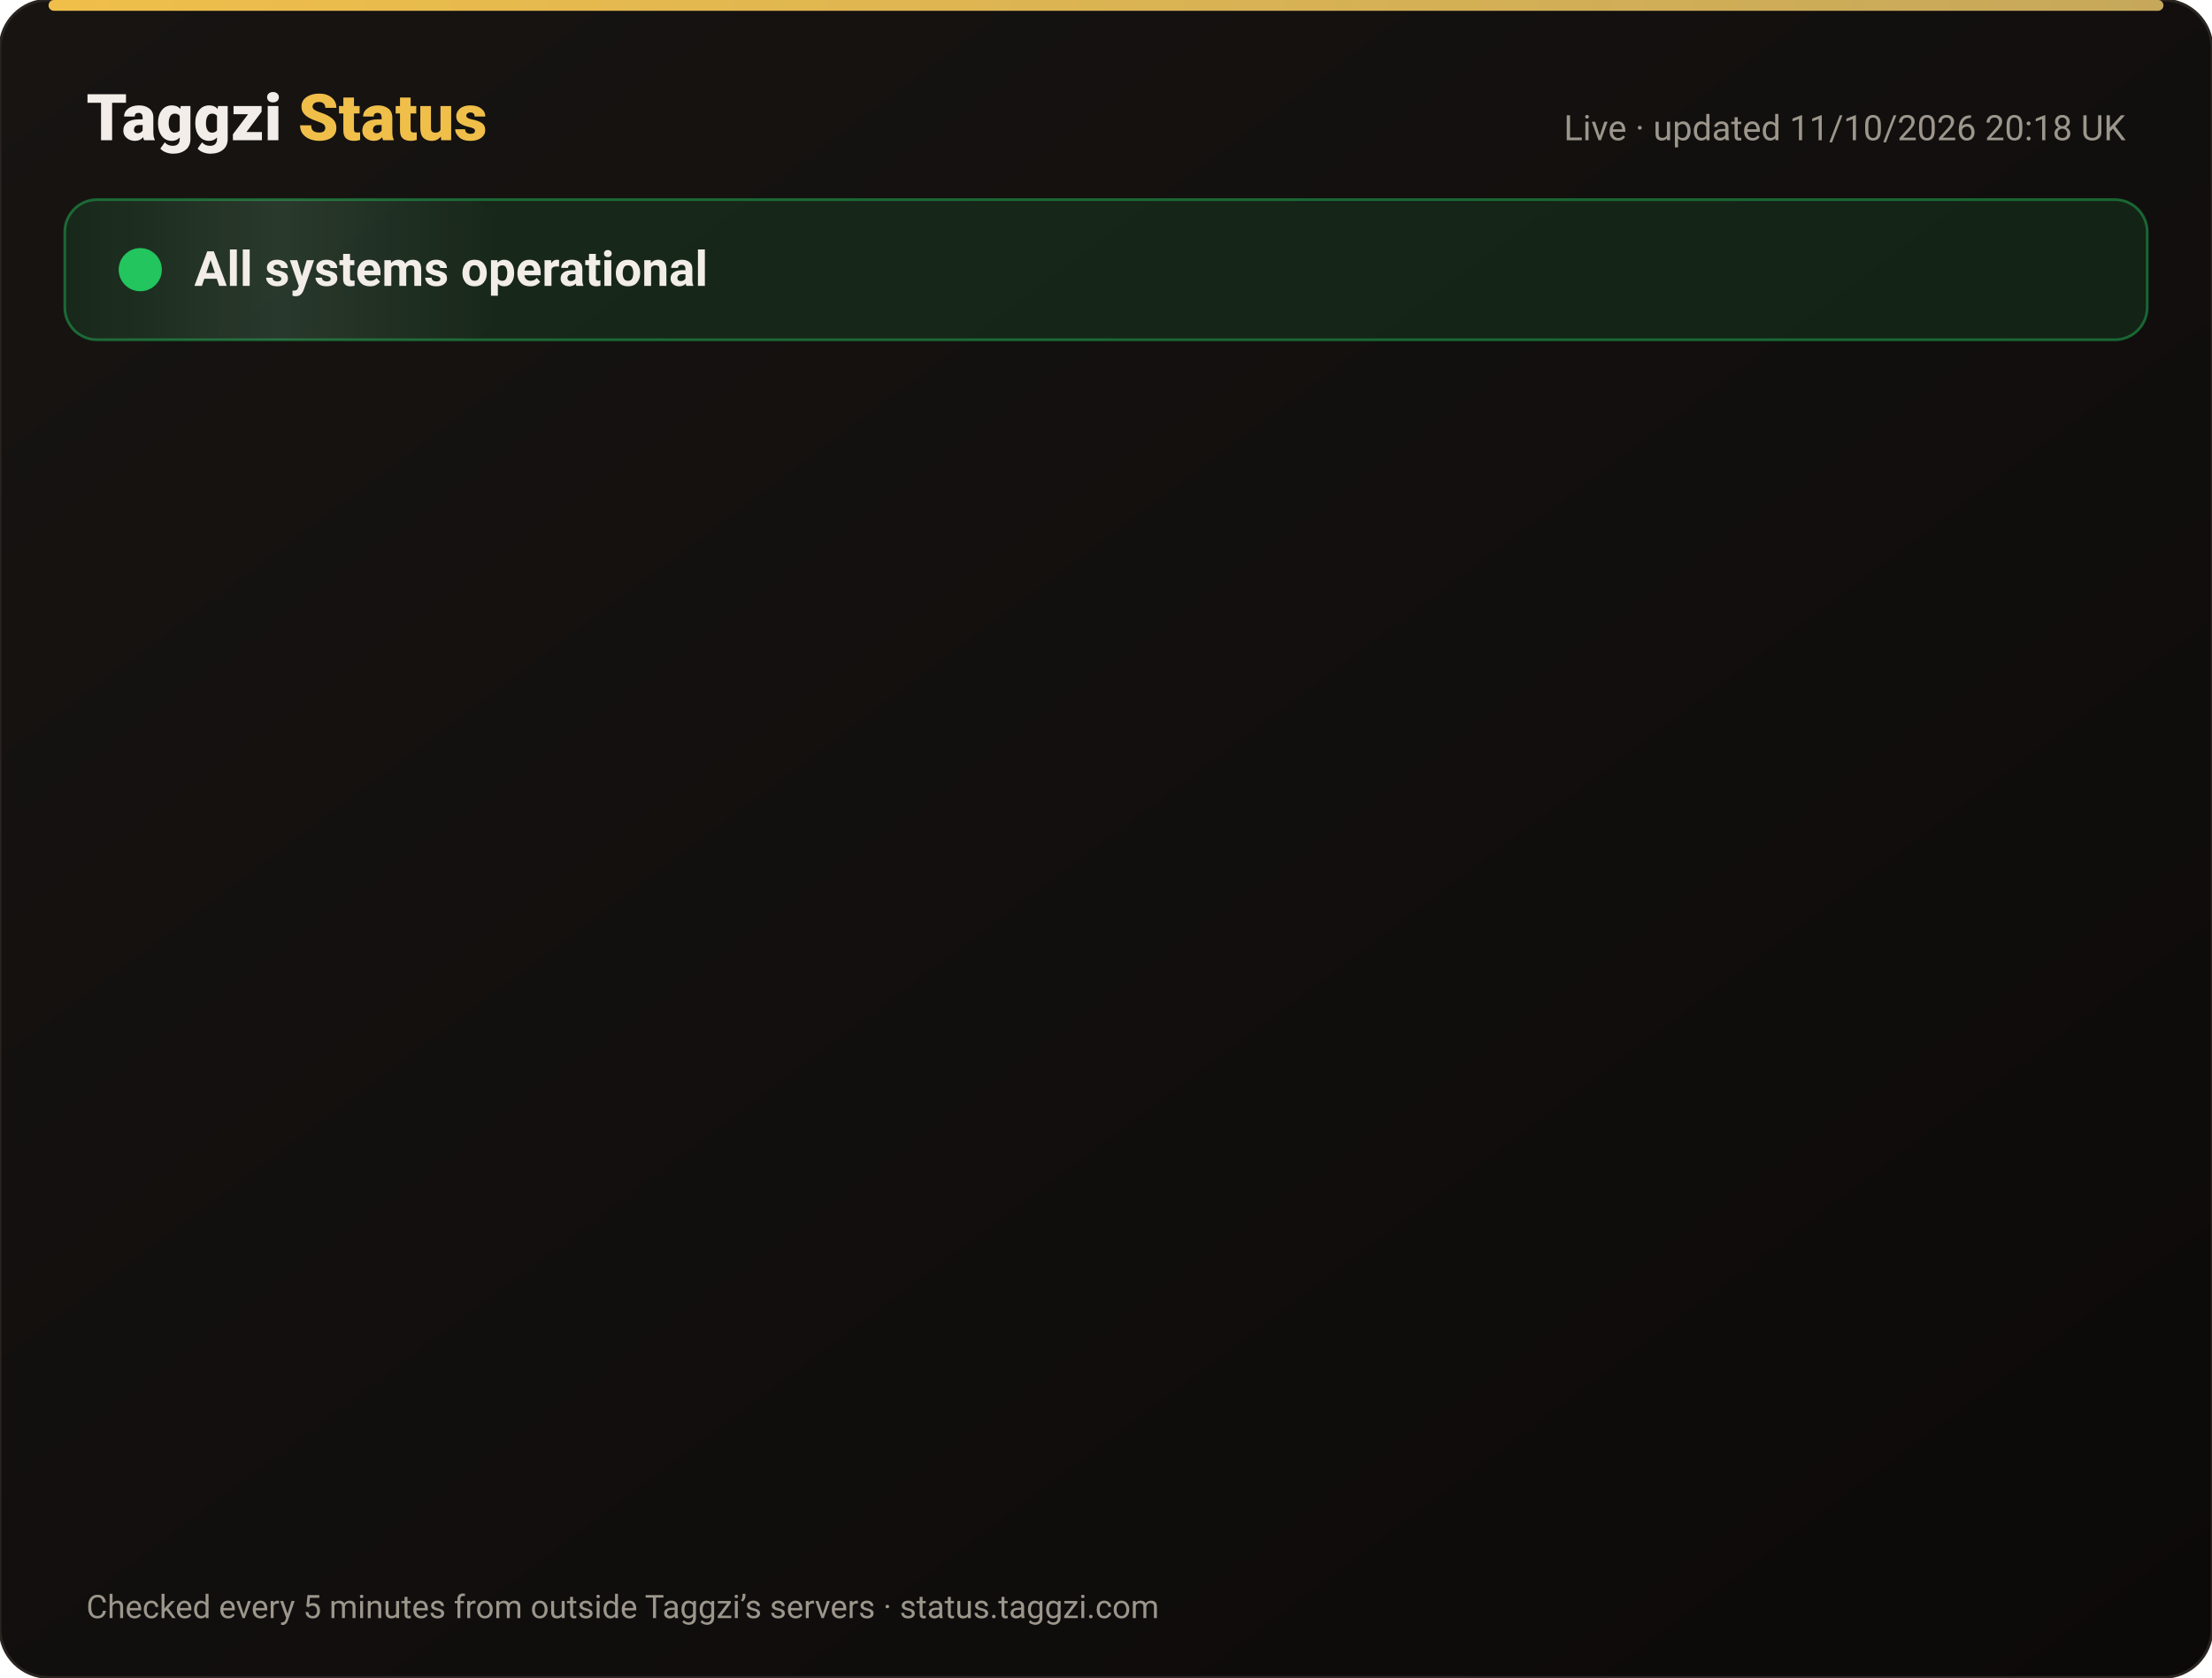
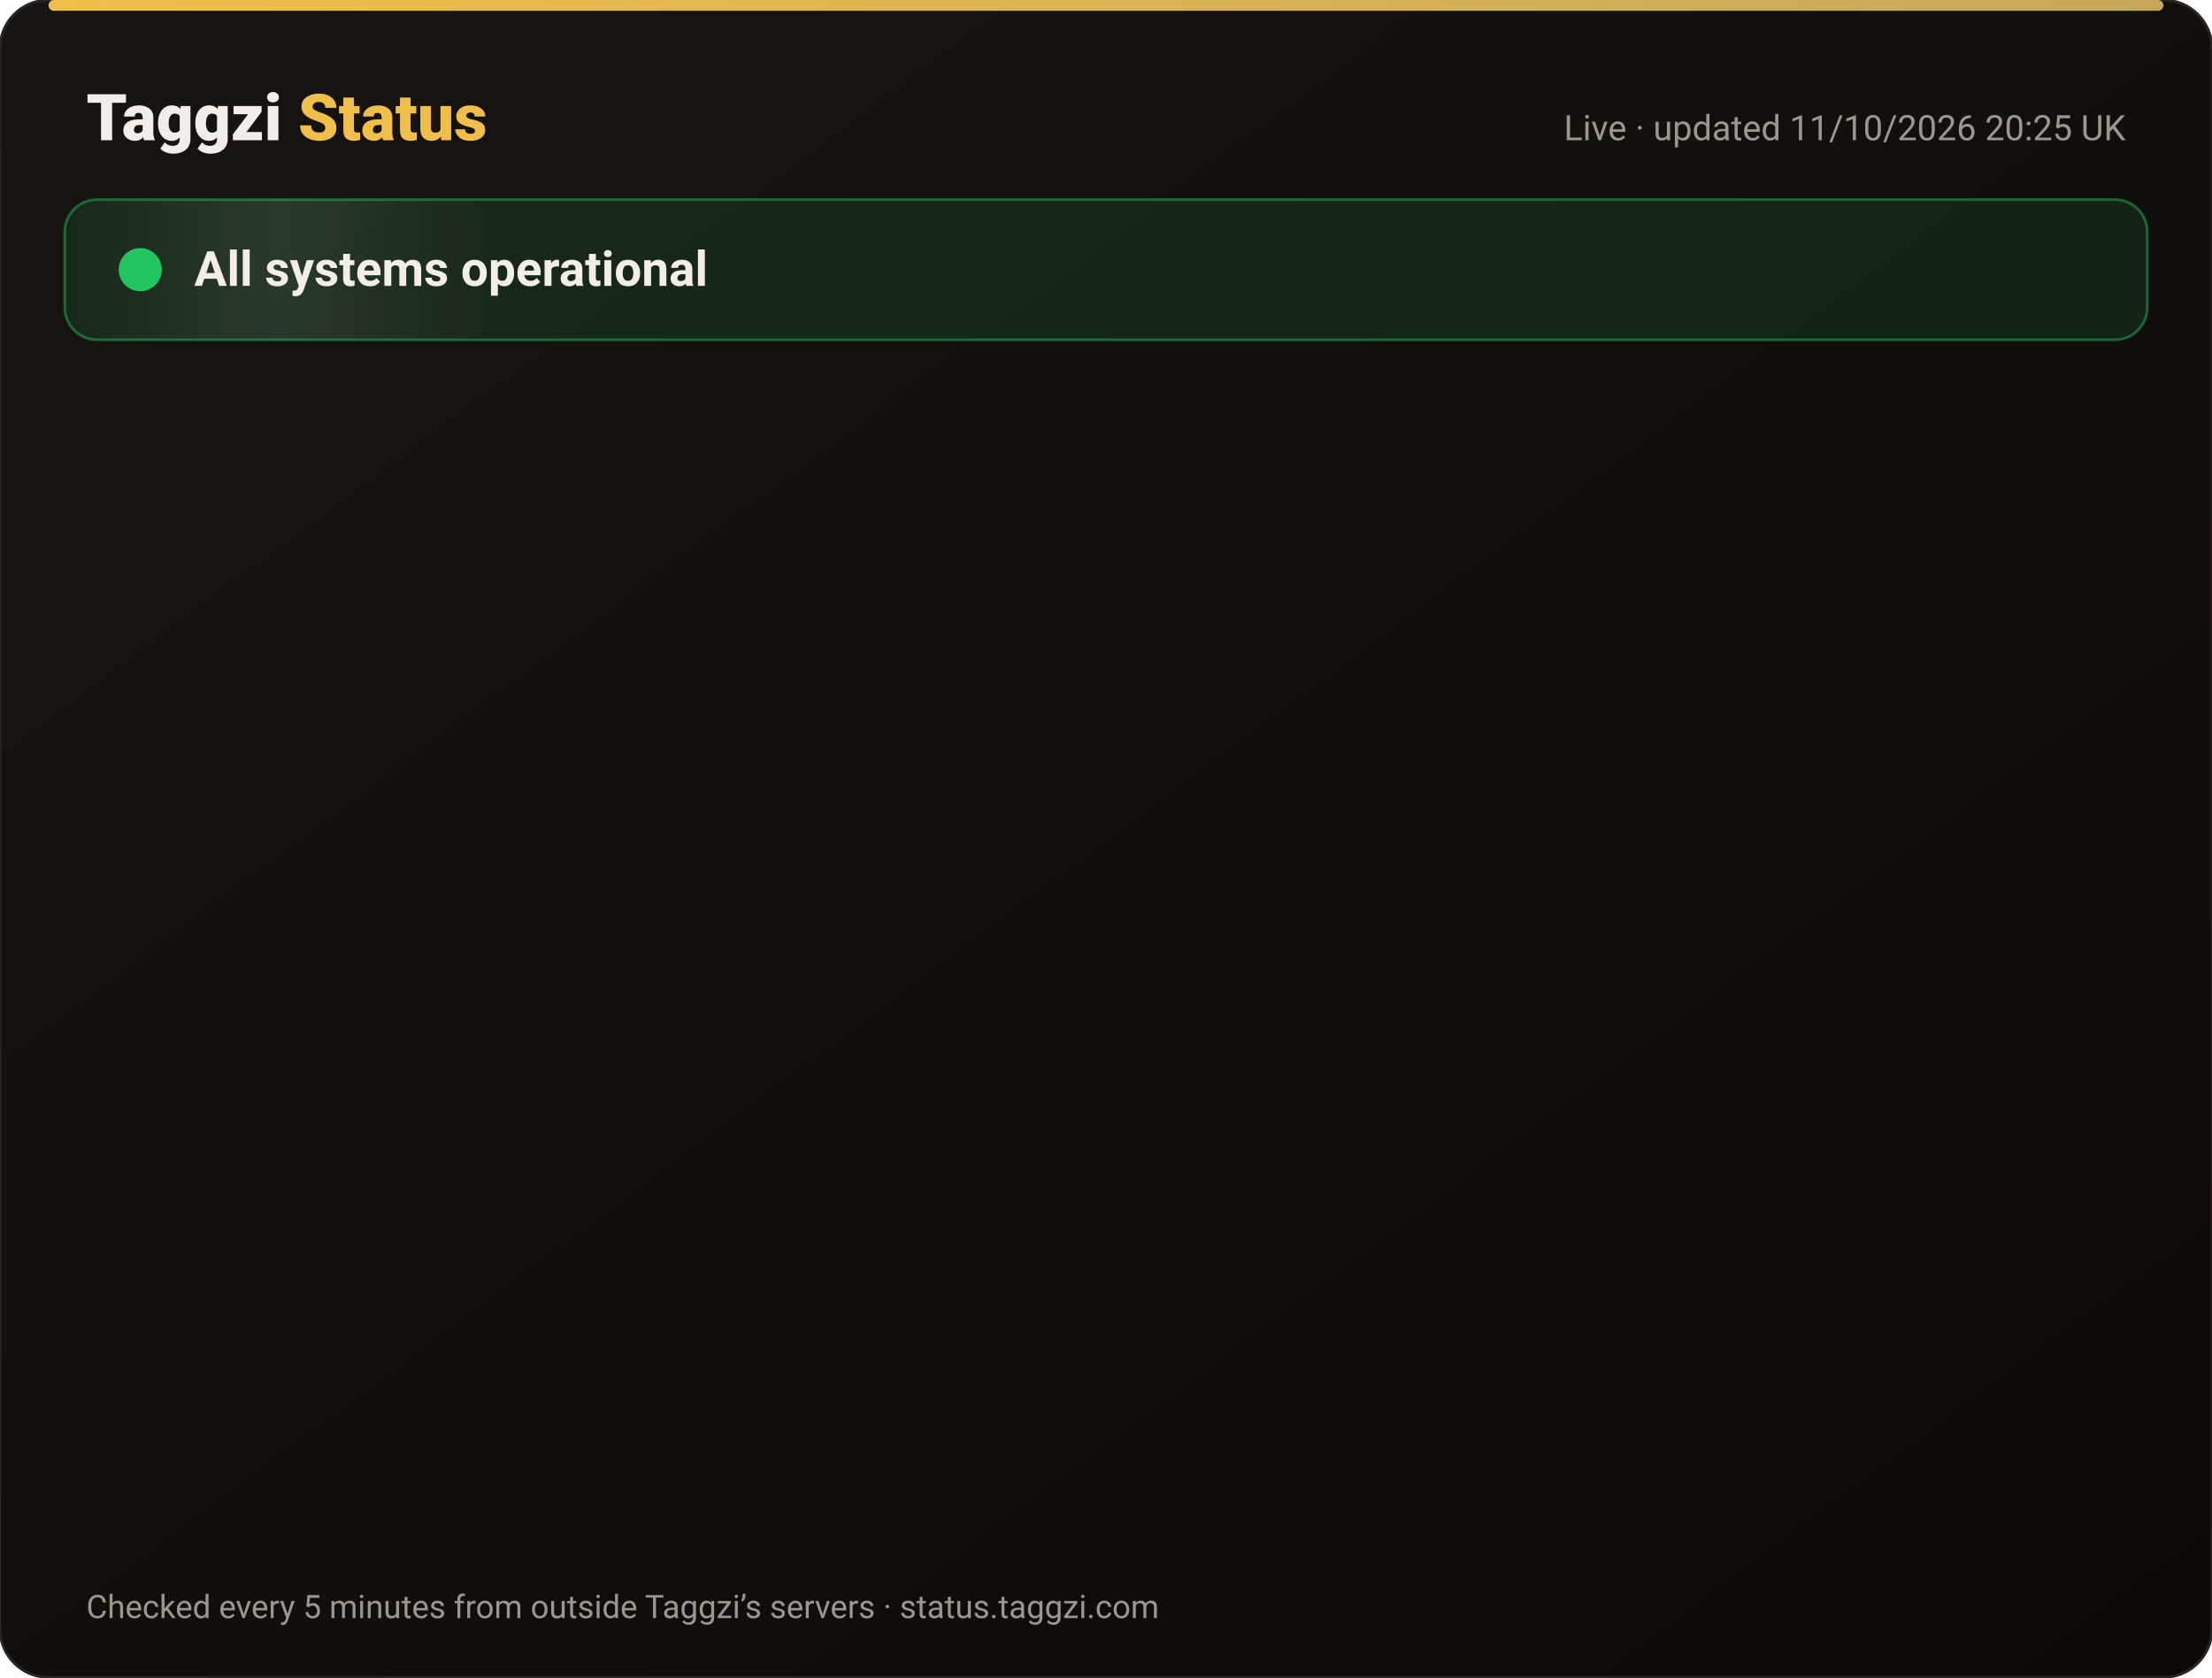
<svg xmlns="http://www.w3.org/2000/svg" width="820" height="622" viewBox="0 0 820 622" font-family="-apple-system,Segoe UI,Roboto,Helvetica,Arial,sans-serif">
  <defs>
    <linearGradient id="bg" x1="0" y1="0" x2="1" y2="1">
      <stop offset="0" stop-color="#171412" />
      <stop offset="1" stop-color="#0C0A09" />
    </linearGradient>
    <linearGradient id="gold" x1="0" x2="1">
      <stop offset="0" stop-color="#F0BF4A" />
      <stop offset="1" stop-color="#c6a85b" />
    </linearGradient>
    <linearGradient id="shine" x1="0" x2="1">
      <stop offset="0" stop-color="#fff" stop-opacity="0" />
      <stop offset=".5" stop-color="#fff" stop-opacity=".08" />
      <stop offset="1" stop-color="#fff" stop-opacity="0" />
    </linearGradient>
  </defs>
  <rect width="820" height="622" rx="18" fill="url(#bg)" stroke="#2a2521" />
  <rect x="18" y="0" width="784" height="4" rx="2" fill="url(#gold)" />
  <text x="32" y="52" font-size="24" font-weight="800" fill="#F2EDE8">Taggzi <tspan fill="#F0BF4A">Status</tspan>
  </text>
-   <text x="788" y="52" font-size="13" fill="#9C968C" text-anchor="end">Live · updated 11/10/2026 20:18 UK</text>
+   <text x="788" y="52" font-size="13" fill="#9C968C" text-anchor="end">Live · updated 11/10/2026 20:25 UK</text>
  <rect x="24" y="74" width="772" height="52" rx="12" fill="#22c55e" fill-opacity=".12" stroke="#22c55e" stroke-opacity=".45" />
  <rect x="24" y="74" width="160" height="52" rx="12" fill="url(#shine)">
    <animate attributeName="x" from="-160" to="820" dur="4s" repeatCount="indefinite" />
  </rect>
  <circle cx="52" cy="100" r="7" fill="#22c55e" />
  <circle cx="52" cy="100" r="7" fill="none" stroke="#22c55e" stroke-width="2">
    <animate attributeName="r" values="7;15;7" dur="2s" repeatCount="indefinite" />
    <animate attributeName="opacity" values=".9;0;.9" dur="2s" repeatCount="indefinite" />
  </circle>
  <text x="72" y="106" font-size="18" font-weight="700" fill="#F2EDE8">All systems operational</text>
  <g opacity="0">
    <animate attributeName="opacity" from="0" to="1" begin="0.00s" dur=".6s" fill="freeze" />
    <line x1="32" y1="188" x2="788" y2="188" stroke="#2a2521" />
    <circle cx="44" cy="166" r="6" fill="#22c55e">
      <animate attributeName="opacity" values="1;.45;1" dur="2.4s" begin="0.00s" repeatCount="indefinite" />
    </circle>
    <text x="62" y="171" font-size="15" font-weight="650" fill="#F2EDE8">Website</text>
    <text x="630" y="171" font-size="13" fill="#9C968C" text-anchor="end">100.00% uptime</text>
    <rect x="648" y="154" width="140" height="24" rx="12" fill="#22c55e" fill-opacity=".14" stroke="#22c55e" stroke-opacity=".5" />
    <text x="718" y="171" font-size="12" font-weight="700" fill="#22c55e" text-anchor="middle">Operational</text>
  </g>
  <g opacity="0">
    <animate attributeName="opacity" from="0" to="1" begin="0.15s" dur=".6s" fill="freeze" />
    <line x1="32" y1="234" x2="788" y2="234" stroke="#2a2521" />
    <circle cx="44" cy="212" r="6" fill="#22c55e">
      <animate attributeName="opacity" values="1;.45;1" dur="2.4s" begin="0.15s" repeatCount="indefinite" />
    </circle>
    <text x="62" y="217" font-size="15" font-weight="650" fill="#F2EDE8">Tag scans</text>
    <text x="630" y="217" font-size="13" fill="#9C968C" text-anchor="end">100.00% uptime</text>
    <rect x="648" y="200" width="140" height="24" rx="12" fill="#22c55e" fill-opacity=".14" stroke="#22c55e" stroke-opacity=".5" />
    <text x="718" y="217" font-size="12" font-weight="700" fill="#22c55e" text-anchor="middle">Operational</text>
  </g>
  <g opacity="0">
    <animate attributeName="opacity" from="0" to="1" begin="0.30s" dur=".6s" fill="freeze" />
    <line x1="32" y1="280" x2="788" y2="280" stroke="#2a2521" />
    <circle cx="44" cy="258" r="6" fill="#22c55e">
      <animate attributeName="opacity" values="1;.45;1" dur="2.4s" begin="0.30s" repeatCount="indefinite" />
    </circle>
    <text x="62" y="263" font-size="15" font-weight="650" fill="#F2EDE8">Manual tag lookup</text>
    <text x="630" y="263" font-size="13" fill="#9C968C" text-anchor="end">100.00% uptime</text>
    <rect x="648" y="246" width="140" height="24" rx="12" fill="#22c55e" fill-opacity=".14" stroke="#22c55e" stroke-opacity=".5" />
    <text x="718" y="263" font-size="12" font-weight="700" fill="#22c55e" text-anchor="middle">Operational</text>
  </g>
  <g opacity="0">
    <animate attributeName="opacity" from="0" to="1" begin="0.45s" dur=".6s" fill="freeze" />
    <line x1="32" y1="326" x2="788" y2="326" stroke="#2a2521" />
    <circle cx="44" cy="304" r="6" fill="#22c55e">
      <animate attributeName="opacity" values="1;.45;1" dur="2.4s" begin="0.45s" repeatCount="indefinite" />
    </circle>
    <text x="62" y="309" font-size="15" font-weight="650" fill="#F2EDE8">App &amp; login</text>
    <text x="630" y="309" font-size="13" fill="#9C968C" text-anchor="end">100.00% uptime</text>
    <rect x="648" y="292" width="140" height="24" rx="12" fill="#22c55e" fill-opacity=".14" stroke="#22c55e" stroke-opacity=".5" />
    <text x="718" y="309" font-size="12" font-weight="700" fill="#22c55e" text-anchor="middle">Operational</text>
  </g>
  <g opacity="0">
    <animate attributeName="opacity" from="0" to="1" begin="0.60s" dur=".6s" fill="freeze" />
    <line x1="32" y1="372" x2="788" y2="372" stroke="#2a2521" />
    <circle cx="44" cy="350" r="6" fill="#22c55e">
      <animate attributeName="opacity" values="1;.45;1" dur="2.4s" begin="0.60s" repeatCount="indefinite" />
    </circle>
    <text x="62" y="355" font-size="15" font-weight="650" fill="#F2EDE8">Community alerts</text>
    <text x="630" y="355" font-size="13" fill="#9C968C" text-anchor="end">100.00% uptime</text>
    <rect x="648" y="338" width="140" height="24" rx="12" fill="#22c55e" fill-opacity=".14" stroke="#22c55e" stroke-opacity=".5" />
    <text x="718" y="355" font-size="12" font-weight="700" fill="#22c55e" text-anchor="middle">Operational</text>
  </g>
  <g opacity="0">
    <animate attributeName="opacity" from="0" to="1" begin="0.75s" dur=".6s" fill="freeze" />
    <line x1="32" y1="418" x2="788" y2="418" stroke="#2a2521" />
    <circle cx="44" cy="396" r="6" fill="#22c55e">
      <animate attributeName="opacity" values="1;.45;1" dur="2.4s" begin="0.75s" repeatCount="indefinite" />
    </circle>
    <text x="62" y="401" font-size="15" font-weight="650" fill="#F2EDE8">Private calling</text>
    <text x="630" y="401" font-size="13" fill="#9C968C" text-anchor="end">100.00% uptime</text>
    <rect x="648" y="384" width="140" height="24" rx="12" fill="#22c55e" fill-opacity=".14" stroke="#22c55e" stroke-opacity=".5" />
    <text x="718" y="401" font-size="12" font-weight="700" fill="#22c55e" text-anchor="middle">Operational</text>
  </g>
  <g opacity="0">
    <animate attributeName="opacity" from="0" to="1" begin="0.90s" dur=".6s" fill="freeze" />
    <line x1="32" y1="464" x2="788" y2="464" stroke="#2a2521" />
    <circle cx="44" cy="442" r="6" fill="#22c55e">
      <animate attributeName="opacity" values="1;.45;1" dur="2.4s" begin="0.90s" repeatCount="indefinite" />
    </circle>
    <text x="62" y="447" font-size="15" font-weight="650" fill="#F2EDE8">Payments</text>
    <text x="630" y="447" font-size="13" fill="#9C968C" text-anchor="end">99.97% uptime</text>
    <rect x="648" y="430" width="140" height="24" rx="12" fill="#22c55e" fill-opacity=".14" stroke="#22c55e" stroke-opacity=".5" />
    <text x="718" y="447" font-size="12" font-weight="700" fill="#22c55e" text-anchor="middle">Operational</text>
  </g>
  <g opacity="0">
    <animate attributeName="opacity" from="0" to="1" begin="1.05s" dur=".6s" fill="freeze" />
    <line x1="32" y1="510" x2="788" y2="510" stroke="#2a2521" />
    <circle cx="44" cy="488" r="6" fill="#22c55e">
      <animate attributeName="opacity" values="1;.45;1" dur="2.4s" begin="1.05s" repeatCount="indefinite" />
    </circle>
    <text x="62" y="493" font-size="15" font-weight="650" fill="#F2EDE8">Email &amp; support</text>
    <text x="630" y="493" font-size="13" fill="#9C968C" text-anchor="end">100.00% uptime</text>
    <rect x="648" y="476" width="140" height="24" rx="12" fill="#22c55e" fill-opacity=".14" stroke="#22c55e" stroke-opacity=".5" />
    <text x="718" y="493" font-size="12" font-weight="700" fill="#22c55e" text-anchor="middle">Operational</text>
  </g>
  <g opacity="0">
    <animate attributeName="opacity" from="0" to="1" begin="1.20s" dur=".6s" fill="freeze" />
    <line x1="32" y1="556" x2="788" y2="556" stroke="#2a2521" />
    <circle cx="44" cy="534" r="6" fill="#22c55e">
      <animate attributeName="opacity" values="1;.45;1" dur="2.4s" begin="1.20s" repeatCount="indefinite" />
    </circle>
    <text x="62" y="539" font-size="15" font-weight="650" fill="#F2EDE8">Secure connection (SSL)</text>
    <text x="630" y="539" font-size="13" fill="#9C968C" text-anchor="end">100.00% uptime</text>
    <rect x="648" y="522" width="140" height="24" rx="12" fill="#22c55e" fill-opacity=".14" stroke="#22c55e" stroke-opacity=".5" />
    <text x="718" y="539" font-size="12" font-weight="700" fill="#22c55e" text-anchor="middle">Operational</text>
  </g>
  <text x="32" y="600" font-size="12" fill="#9C968C">Checked every 5 minutes from outside Taggzi’s servers · status.taggzi.com</text>
</svg>
